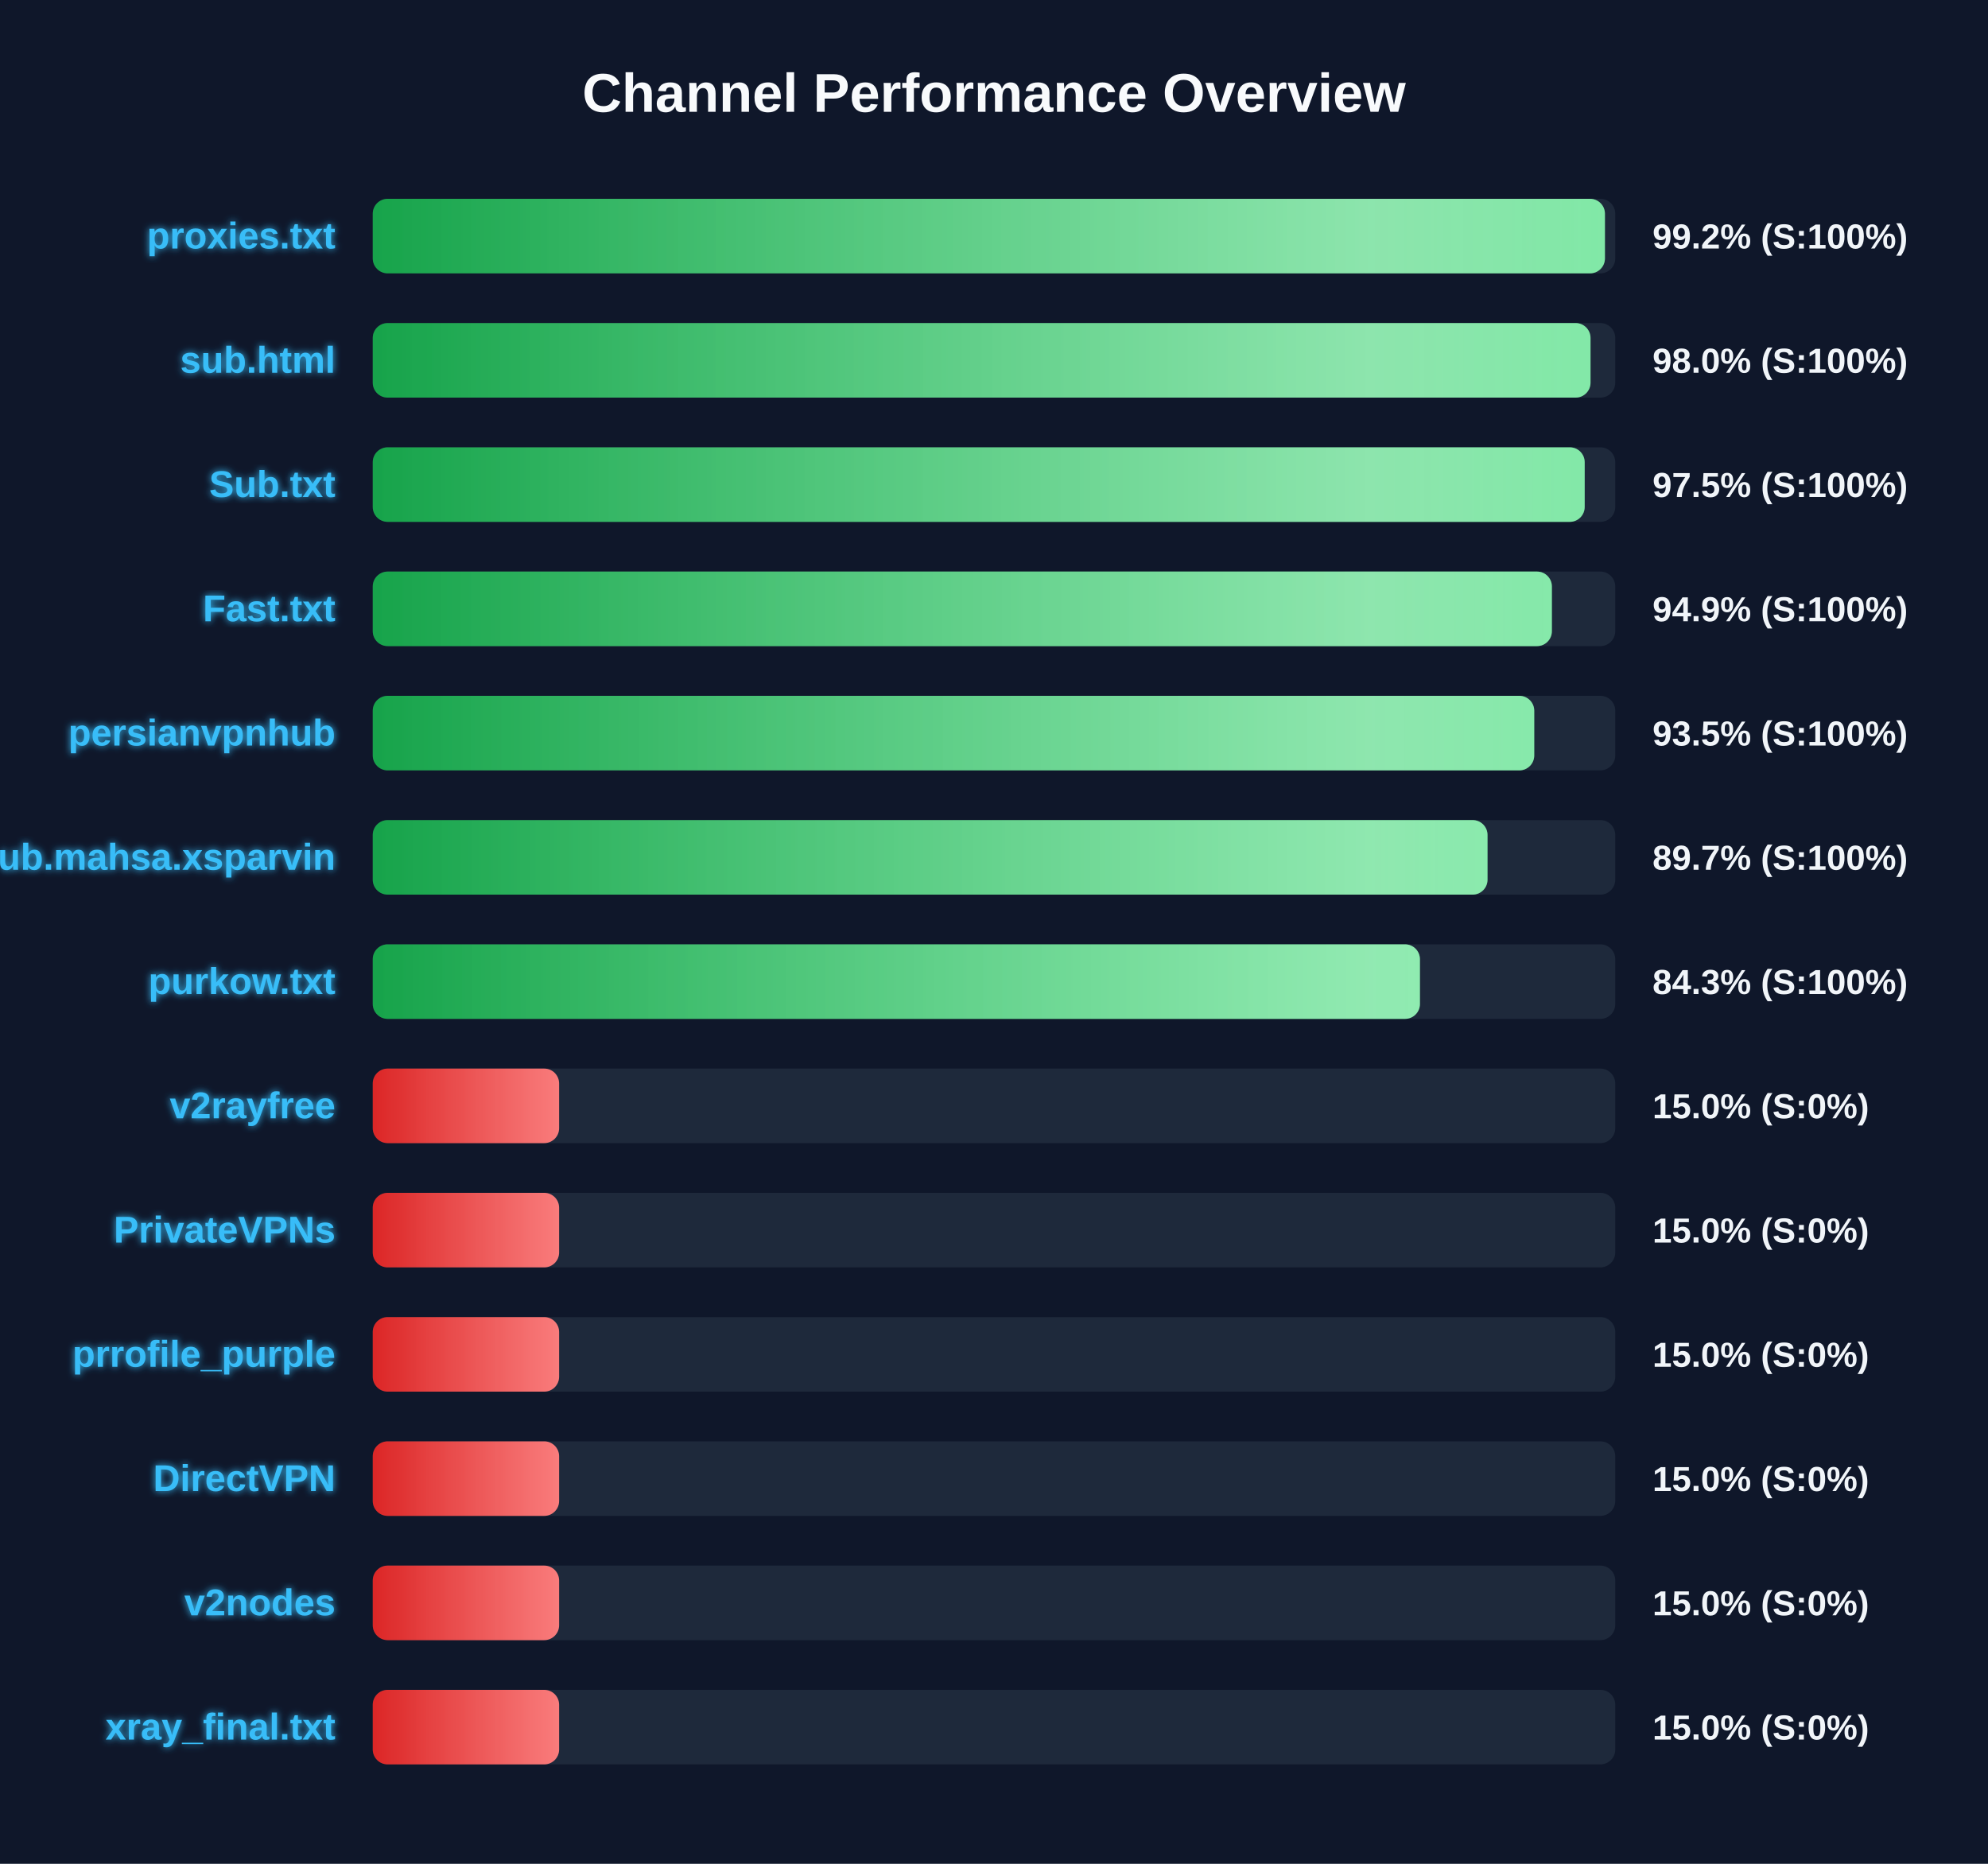
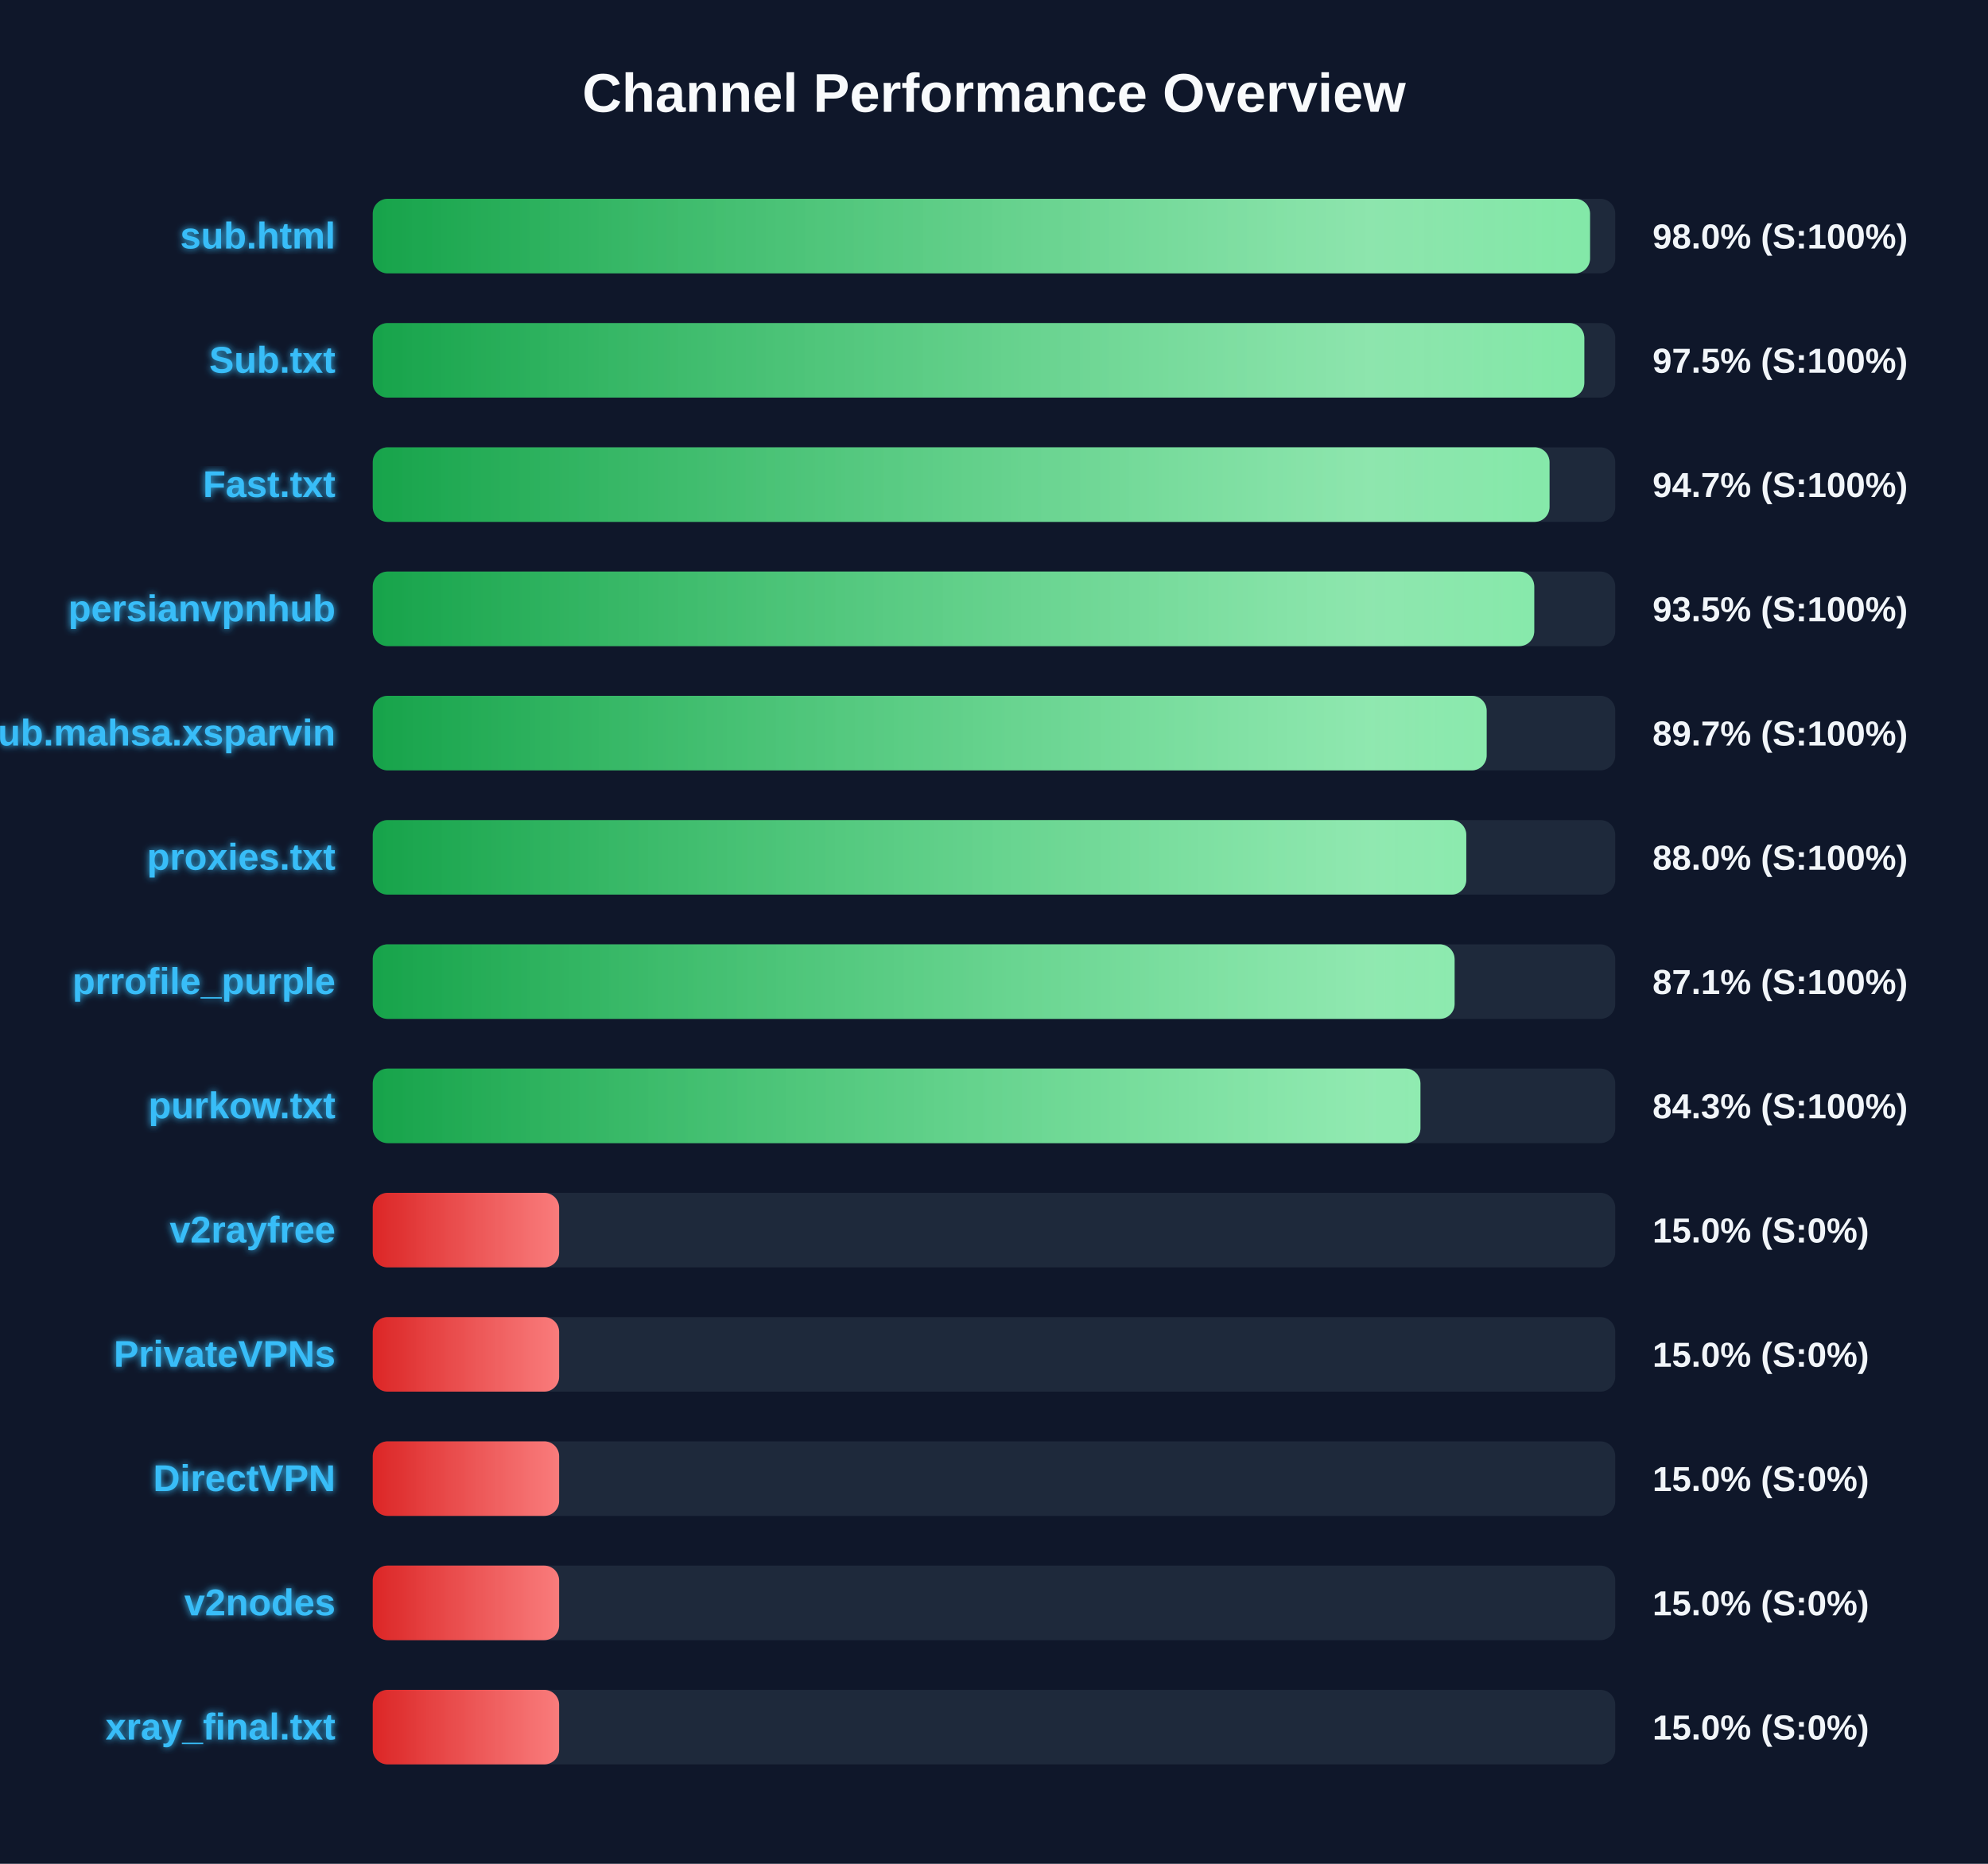
<svg xmlns="http://www.w3.org/2000/svg" width="800" height="750" version="1.1">
  <defs>
    <linearGradient id="grad-green" x1="0%" y1="0%" x2="100%" y2="0%">
      <stop offset="0%" stop-color="#16a34a" />
      <stop offset="100%" stop-color="#4ade80" />
    </linearGradient>
    <linearGradient id="grad-yellow" x1="0%" y1="0%" x2="100%" y2="0%">
      <stop offset="0%" stop-color="#ca8a04" />
      <stop offset="100%" stop-color="#fde047" />
    </linearGradient>
    <linearGradient id="grad-red" x1="0%" y1="0%" x2="100%" y2="0%">
      <stop offset="0%" stop-color="#dc2626" />
      <stop offset="100%" stop-color="#f87171" />
    </linearGradient>
    <linearGradient id="shimmer" x1="0%" y1="0%" x2="100%" y2="0%">
      <stop offset="0%" stop-color="rgba(255,255,255,0)" />
      <stop offset="50%" stop-color="rgba(255,255,255,0.4)" />
      <stop offset="100%" stop-color="rgba(255,255,255,0)" />
    </linearGradient>
    <filter id="glow" x="-20%" y="-20%" width="140%" height="140%">
      <feGaussianBlur stdDeviation="1.5" result="blur" />
      <feComposite in="SourceGraphic" in2="blur" operator="over" />
    </filter>
  </defs>
  <style>
        .bg-rect { fill: #0f172a; }
        .title { font: bold 22px 'Segoe UI', Arial, sans-serif; fill: #f8fafc; }
        .row { font: bold 15px 'Segoe UI', Arial, sans-serif; fill: #38bdf8; filter: url(#glow); }
        .score { font: bold 14px 'Segoe UI', Arial, sans-serif; fill: #f1f5f9; }
        @keyframes shimmer-anim {
            0% { transform: translateX(-100%); }
            100% { transform: translateX(200%); }
        }
        .shimmer-rect {
            animation: shimmer-anim 2.5s infinite linear;
        }
    </style>
  <rect width="100%" height="100%" class="bg-rect" />
  <text x="400" y="45" text-anchor="middle" class="title">Channel Performance Overview</text>
  <rect x="150" y="80" width="500" height="30" fill="#1e293b" rx="6" />
  <clipPath id="clip-0">
-     <rect x="150" y="80" width="495.85" height="30" rx="6" />
+     <rect x="150" y="80" width="489.85" height="30" rx="6" />
  </clipPath>
-   <rect x="150" y="80" width="495.85" height="30" fill="url(#grad-green)" rx="6" />
+   <rect x="150" y="80" width="489.85" height="30" fill="url(#grad-green)" rx="6" />
  <g clip-path="url(#clip-0)">
    <rect x="150" y="80" width="100%" height="30" fill="url(#shimmer)" class="shimmer-rect" />
  </g>
-   <text x="135" y="100" text-anchor="end" class="row">proxies.txt</text>
-   <text x="665" y="100" text-anchor="start" class="score">99.2% (S:100%)</text>
+   <text x="135" y="100" text-anchor="end" class="row">sub.html</text>
+   <text x="665" y="100" text-anchor="start" class="score">98.0% (S:100%)</text>
  <rect x="150" y="130" width="500" height="30" fill="#1e293b" rx="6" />
  <clipPath id="clip-1">
-     <rect x="150" y="130" width="490.05" height="30" rx="6" />
+     <rect x="150" y="130" width="487.55" height="30" rx="6" />
  </clipPath>
-   <rect x="150" y="130" width="490.05" height="30" fill="url(#grad-green)" rx="6" />
+   <rect x="150" y="130" width="487.55" height="30" fill="url(#grad-green)" rx="6" />
  <g clip-path="url(#clip-1)">
    <rect x="150" y="130" width="100%" height="30" fill="url(#shimmer)" class="shimmer-rect" />
  </g>
-   <text x="135" y="150" text-anchor="end" class="row">sub.html</text>
-   <text x="665" y="150" text-anchor="start" class="score">98.0% (S:100%)</text>
+   <text x="135" y="150" text-anchor="end" class="row">Sub.txt</text>
+   <text x="665" y="150" text-anchor="start" class="score">97.5% (S:100%)</text>
  <rect x="150" y="180" width="500" height="30" fill="#1e293b" rx="6" />
  <clipPath id="clip-2">
-     <rect x="150" y="180" width="487.7" height="30" rx="6" />
+     <rect x="150" y="180" width="473.55" height="30" rx="6" />
  </clipPath>
-   <rect x="150" y="180" width="487.7" height="30" fill="url(#grad-green)" rx="6" />
+   <rect x="150" y="180" width="473.55" height="30" fill="url(#grad-green)" rx="6" />
  <g clip-path="url(#clip-2)">
    <rect x="150" y="180" width="100%" height="30" fill="url(#shimmer)" class="shimmer-rect" />
  </g>
-   <text x="135" y="200" text-anchor="end" class="row">Sub.txt</text>
-   <text x="665" y="200" text-anchor="start" class="score">97.5% (S:100%)</text>
+   <text x="135" y="200" text-anchor="end" class="row">Fast.txt</text>
+   <text x="665" y="200" text-anchor="start" class="score">94.7% (S:100%)</text>
  <rect x="150" y="230" width="500" height="30" fill="#1e293b" rx="6" />
  <clipPath id="clip-3">
-     <rect x="150" y="230" width="474.5" height="30" rx="6" />
+     <rect x="150" y="230" width="467.4" height="30" rx="6" />
  </clipPath>
-   <rect x="150" y="230" width="474.5" height="30" fill="url(#grad-green)" rx="6" />
+   <rect x="150" y="230" width="467.4" height="30" fill="url(#grad-green)" rx="6" />
  <g clip-path="url(#clip-3)">
    <rect x="150" y="230" width="100%" height="30" fill="url(#shimmer)" class="shimmer-rect" />
  </g>
-   <text x="135" y="250" text-anchor="end" class="row">Fast.txt</text>
-   <text x="665" y="250" text-anchor="start" class="score">94.9% (S:100%)</text>
+   <text x="135" y="250" text-anchor="end" class="row">persianvpnhub</text>
+   <text x="665" y="250" text-anchor="start" class="score">93.5% (S:100%)</text>
  <rect x="150" y="280" width="500" height="30" fill="#1e293b" rx="6" />
  <clipPath id="clip-4">
-     <rect x="150" y="280" width="467.4" height="30" rx="6" />
+     <rect x="150" y="280" width="448.25" height="30" rx="6" />
  </clipPath>
-   <rect x="150" y="280" width="467.4" height="30" fill="url(#grad-green)" rx="6" />
+   <rect x="150" y="280" width="448.25" height="30" fill="url(#grad-green)" rx="6" />
  <g clip-path="url(#clip-4)">
    <rect x="150" y="280" width="100%" height="30" fill="url(#shimmer)" class="shimmer-rect" />
  </g>
-   <text x="135" y="300" text-anchor="end" class="row">persianvpnhub</text>
-   <text x="665" y="300" text-anchor="start" class="score">93.5% (S:100%)</text>
+   <text x="135" y="300" text-anchor="end" class="row">Sub.mahsa.xsparvin</text>
+   <text x="665" y="300" text-anchor="start" class="score">89.7% (S:100%)</text>
  <rect x="150" y="330" width="500" height="30" fill="#1e293b" rx="6" />
  <clipPath id="clip-5">
-     <rect x="150" y="330" width="448.6" height="30" rx="6" />
+     <rect x="150" y="330" width="440.05" height="30" rx="6" />
  </clipPath>
-   <rect x="150" y="330" width="448.6" height="30" fill="url(#grad-green)" rx="6" />
+   <rect x="150" y="330" width="440.05" height="30" fill="url(#grad-green)" rx="6" />
  <g clip-path="url(#clip-5)">
    <rect x="150" y="330" width="100%" height="30" fill="url(#shimmer)" class="shimmer-rect" />
  </g>
-   <text x="135" y="350" text-anchor="end" class="row">Sub.mahsa.xsparvin</text>
-   <text x="665" y="350" text-anchor="start" class="score">89.7% (S:100%)</text>
+   <text x="135" y="350" text-anchor="end" class="row">proxies.txt</text>
+   <text x="665" y="350" text-anchor="start" class="score">88.0% (S:100%)</text>
  <rect x="150" y="380" width="500" height="30" fill="#1e293b" rx="6" />
  <clipPath id="clip-6">
-     <rect x="150" y="380" width="421.4" height="30" rx="6" />
+     <rect x="150" y="380" width="435.35" height="30" rx="6" />
  </clipPath>
-   <rect x="150" y="380" width="421.4" height="30" fill="url(#grad-green)" rx="6" />
+   <rect x="150" y="380" width="435.35" height="30" fill="url(#grad-green)" rx="6" />
  <g clip-path="url(#clip-6)">
    <rect x="150" y="380" width="100%" height="30" fill="url(#shimmer)" class="shimmer-rect" />
  </g>
-   <text x="135" y="400" text-anchor="end" class="row">purkow.txt</text>
-   <text x="665" y="400" text-anchor="start" class="score">84.3% (S:100%)</text>
+   <text x="135" y="400" text-anchor="end" class="row">prrofile_purple</text>
+   <text x="665" y="400" text-anchor="start" class="score">87.1% (S:100%)</text>
  <rect x="150" y="430" width="500" height="30" fill="#1e293b" rx="6" />
  <clipPath id="clip-7">
-     <rect x="150" y="430" width="75.0" height="30" rx="6" />
+     <rect x="150" y="430" width="421.6" height="30" rx="6" />
  </clipPath>
-   <rect x="150" y="430" width="75.0" height="30" fill="url(#grad-red)" rx="6" />
+   <rect x="150" y="430" width="421.6" height="30" fill="url(#grad-green)" rx="6" />
  <g clip-path="url(#clip-7)">
    <rect x="150" y="430" width="100%" height="30" fill="url(#shimmer)" class="shimmer-rect" />
  </g>
-   <text x="135" y="450" text-anchor="end" class="row">v2rayfree</text>
-   <text x="665" y="450" text-anchor="start" class="score">15.0% (S:0%)</text>
+   <text x="135" y="450" text-anchor="end" class="row">purkow.txt</text>
+   <text x="665" y="450" text-anchor="start" class="score">84.3% (S:100%)</text>
  <rect x="150" y="480" width="500" height="30" fill="#1e293b" rx="6" />
  <clipPath id="clip-8">
    <rect x="150" y="480" width="75.0" height="30" rx="6" />
  </clipPath>
  <rect x="150" y="480" width="75.0" height="30" fill="url(#grad-red)" rx="6" />
  <g clip-path="url(#clip-8)">
    <rect x="150" y="480" width="100%" height="30" fill="url(#shimmer)" class="shimmer-rect" />
  </g>
-   <text x="135" y="500" text-anchor="end" class="row">PrivateVPNs</text>
+   <text x="135" y="500" text-anchor="end" class="row">v2rayfree</text>
  <text x="665" y="500" text-anchor="start" class="score">15.0% (S:0%)</text>
  <rect x="150" y="530" width="500" height="30" fill="#1e293b" rx="6" />
  <clipPath id="clip-9">
    <rect x="150" y="530" width="75.0" height="30" rx="6" />
  </clipPath>
  <rect x="150" y="530" width="75.0" height="30" fill="url(#grad-red)" rx="6" />
  <g clip-path="url(#clip-9)">
    <rect x="150" y="530" width="100%" height="30" fill="url(#shimmer)" class="shimmer-rect" />
  </g>
-   <text x="135" y="550" text-anchor="end" class="row">prrofile_purple</text>
+   <text x="135" y="550" text-anchor="end" class="row">PrivateVPNs</text>
  <text x="665" y="550" text-anchor="start" class="score">15.0% (S:0%)</text>
  <rect x="150" y="580" width="500" height="30" fill="#1e293b" rx="6" />
  <clipPath id="clip-10">
    <rect x="150" y="580" width="75.0" height="30" rx="6" />
  </clipPath>
  <rect x="150" y="580" width="75.0" height="30" fill="url(#grad-red)" rx="6" />
  <g clip-path="url(#clip-10)">
    <rect x="150" y="580" width="100%" height="30" fill="url(#shimmer)" class="shimmer-rect" />
  </g>
  <text x="135" y="600" text-anchor="end" class="row">DirectVPN</text>
  <text x="665" y="600" text-anchor="start" class="score">15.0% (S:0%)</text>
  <rect x="150" y="630" width="500" height="30" fill="#1e293b" rx="6" />
  <clipPath id="clip-11">
    <rect x="150" y="630" width="75.0" height="30" rx="6" />
  </clipPath>
  <rect x="150" y="630" width="75.0" height="30" fill="url(#grad-red)" rx="6" />
  <g clip-path="url(#clip-11)">
    <rect x="150" y="630" width="100%" height="30" fill="url(#shimmer)" class="shimmer-rect" />
  </g>
  <text x="135" y="650" text-anchor="end" class="row">v2nodes</text>
  <text x="665" y="650" text-anchor="start" class="score">15.0% (S:0%)</text>
  <rect x="150" y="680" width="500" height="30" fill="#1e293b" rx="6" />
  <clipPath id="clip-12">
    <rect x="150" y="680" width="75.0" height="30" rx="6" />
  </clipPath>
  <rect x="150" y="680" width="75.0" height="30" fill="url(#grad-red)" rx="6" />
  <g clip-path="url(#clip-12)">
    <rect x="150" y="680" width="100%" height="30" fill="url(#shimmer)" class="shimmer-rect" />
  </g>
  <text x="135" y="700" text-anchor="end" class="row">xray_final.txt</text>
  <text x="665" y="700" text-anchor="start" class="score">15.0% (S:0%)</text>
</svg>
